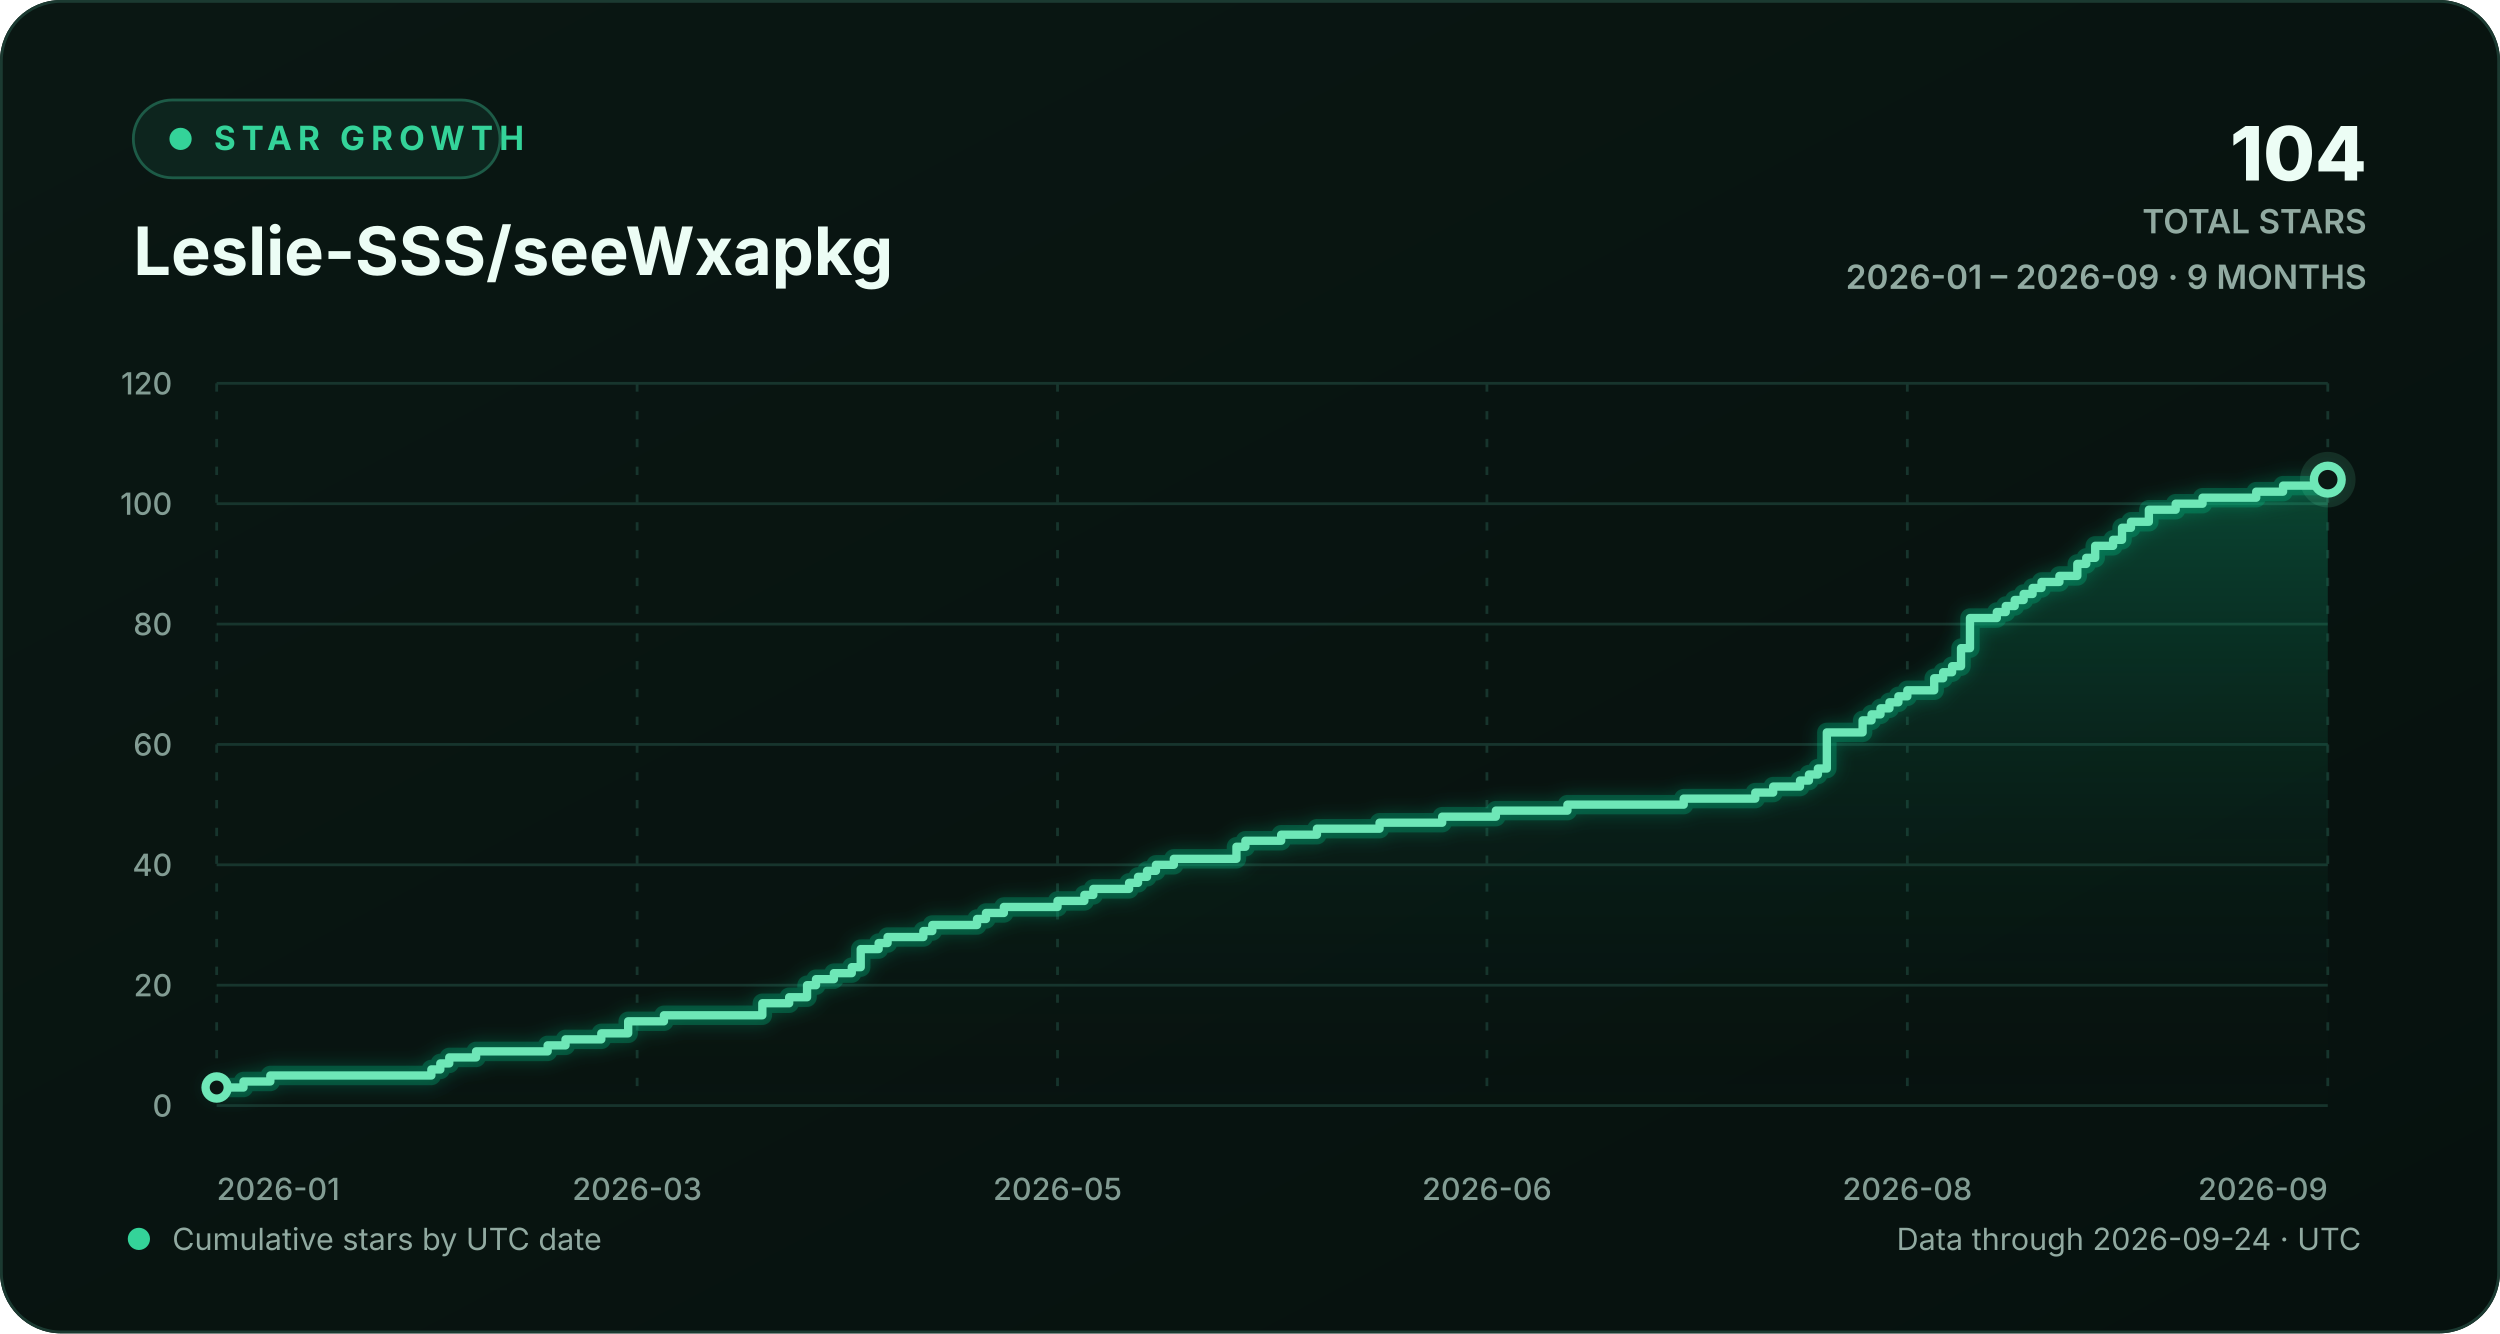
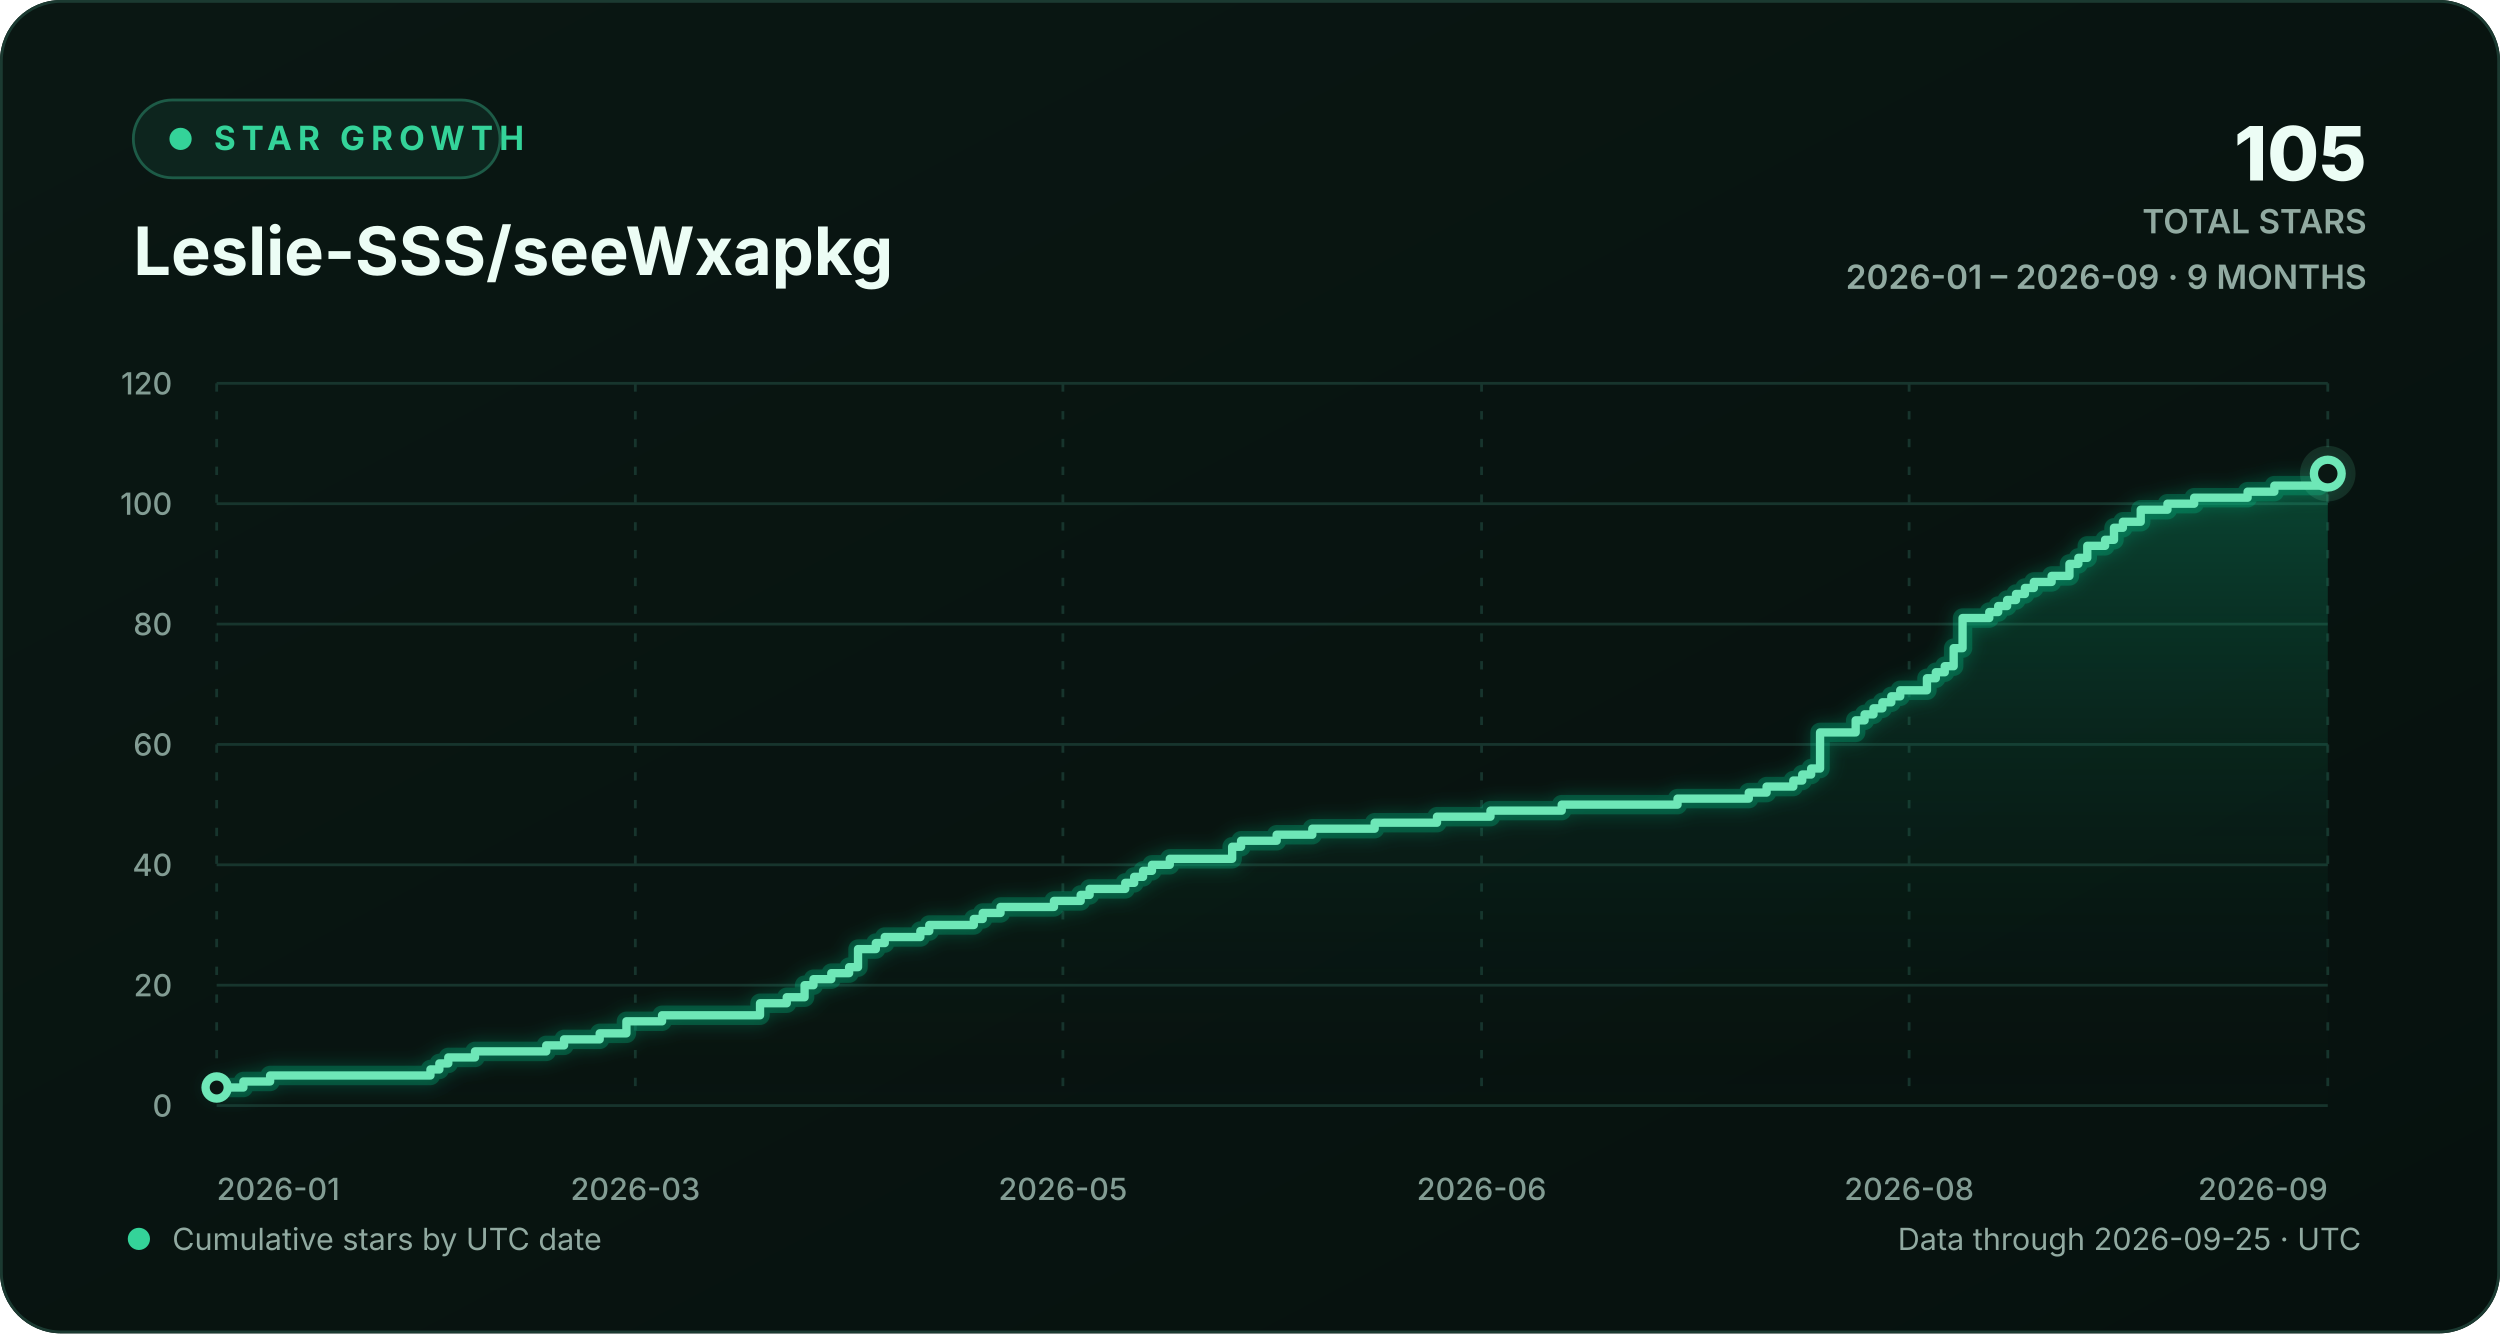
<svg xmlns="http://www.w3.org/2000/svg" width="900" height="480" viewBox="0 0 900 480" role="img" aria-labelledby="chart-title chart-description">
  <defs>
    <linearGradient id="background-gradient" x1="0" y1="0" x2="1" y2="1">
      <stop offset="0" stop-color="#0a1713" />
      <stop offset="1" stop-color="#06110e" />
    </linearGradient>
    <linearGradient id="area-gradient" x1="0" y1="0" x2="0" y2="1">
      <stop offset="0" stop-color="#10b981" stop-opacity="0.30" />
      <stop offset="1" stop-color="#0a1713" stop-opacity="0.02" />
    </linearGradient>
    <filter id="line-glow" x="-20%" y="-20%" width="140%" height="140%">
      <feGaussianBlur stdDeviation="3" result="blur" />
      <feMerge>
        <feMergeNode in="blur" />
        <feMergeNode in="SourceGraphic" />
      </feMerge>
    </filter>
    <style>
      text { font-family: Inter, ui-sans-serif, -apple-system, BlinkMacSystemFont, "Segoe UI", sans-serif; }
      .eyebrow { fill: #34d399; font-size: 12px; font-weight: 700; letter-spacing: 2.2px; }
      .heading { fill: #ecfdf5; font-size: 24px; font-weight: 720; }
      .stat { fill: #ecfdf5; font-size: 27px; font-weight: 760; }
      .stat-label { fill: #91aaa1; font-size: 12px; font-weight: 600; }
      .axis-label { fill: #829c93; font-size: 11px; font-weight: 520; }
      .footer-label { fill: #91aaa1; font-size: 11px; }
      .empty-label { fill: #91aaa1; font-size: 13px; font-weight: 600; }
      .grid-line { stroke: #17352d; stroke-width: 1; vector-effect: non-scaling-stroke; }
      .vertical-grid { stroke-dasharray: 3 7; }
      .trend-line { fill: none; stroke: #6ee7b7; stroke-width: 3; stroke-linecap: round; stroke-linejoin: round; vector-effect: non-scaling-stroke; }
      .trend-glow { fill: none; stroke: #10b981; stroke-opacity: 0.28; stroke-width: 7; stroke-linecap: round; stroke-linejoin: round; vector-effect: non-scaling-stroke; }
      .point-marker { fill: #0a1713; stroke: #6ee7b7; stroke-width: 3; vector-effect: non-scaling-stroke; }
      .point-halo { fill: #6ee7b7; fill-opacity: 0.13; }
    </style>
  </defs>
  <rect width="900" height="480" rx="22" fill="url(#background-gradient)" />
  <rect x="0.5" y="0.5" width="899" height="479" rx="21.5" fill="none" stroke="#1b3a31" />
  <g aria-hidden="true">
    <rect x="48" y="36" width="132" height="28" rx="14" fill="#0d251e" stroke="#1d5b47" />
    <circle cx="65" cy="50" r="4" fill="#34d399" />
    <text x="77" y="54" class="eyebrow">STAR GROWTH</text>
    <text x="48" y="99" class="heading">Leslie-SSS/seeWxapkg</text>
-     <text x="852" y="65" text-anchor="end" class="stat">104</text>
+     <text x="852" y="65" text-anchor="end" class="stat">105</text>
    <text x="852" y="84" text-anchor="end" class="stat-label">TOTAL STARS</text>
    <text x="852" y="104" text-anchor="end" class="stat-label">2026-01 – 2026-09 · 9 MONTHS</text>
  </g>
  <g aria-hidden="true">
    <line x1="78" y1="398.00" x2="838" y2="398.00" class="grid-line" />
    <text x="62" y="402.00" text-anchor="end" class="axis-label">0</text>
    <line x1="78" y1="354.67" x2="838" y2="354.67" class="grid-line" />
    <text x="62" y="358.67" text-anchor="end" class="axis-label">20</text>
    <line x1="78" y1="311.33" x2="838" y2="311.33" class="grid-line" />
    <text x="62" y="315.33" text-anchor="end" class="axis-label">40</text>
    <line x1="78" y1="268.00" x2="838" y2="268.00" class="grid-line" />
    <text x="62" y="272.00" text-anchor="end" class="axis-label">60</text>
    <line x1="78" y1="224.67" x2="838" y2="224.67" class="grid-line" />
    <text x="62" y="228.67" text-anchor="end" class="axis-label">80</text>
    <line x1="78" y1="181.33" x2="838" y2="181.33" class="grid-line" />
    <text x="62" y="185.33" text-anchor="end" class="axis-label">100</text>
    <line x1="78" y1="138.00" x2="838" y2="138.00" class="grid-line" />
    <text x="62" y="142.00" text-anchor="end" class="axis-label">120</text>
    <line x1="78.00" y1="138" x2="78.00" y2="398" class="grid-line vertical-grid" />
    <text x="78.00" y="432" text-anchor="start" class="axis-label">2026-01</text>
-     <line x1="229.36" y1="138" x2="229.36" y2="398" class="grid-line vertical-grid" />
-     <text x="229.36" y="432" text-anchor="middle" class="axis-label">2026-03</text>
-     <line x1="380.71" y1="138" x2="380.71" y2="398" class="grid-line vertical-grid" />
-     <text x="380.71" y="432" text-anchor="middle" class="axis-label">2026-05</text>
-     <line x1="535.29" y1="138" x2="535.29" y2="398" class="grid-line vertical-grid" />
-     <text x="535.29" y="432" text-anchor="middle" class="axis-label">2026-06</text>
-     <line x1="686.64" y1="138" x2="686.64" y2="398" class="grid-line vertical-grid" />
-     <text x="686.64" y="432" text-anchor="middle" class="axis-label">2026-08</text>
+     <line x1="228.72" y1="138" x2="228.72" y2="398" class="grid-line vertical-grid" />
+     <text x="228.72" y="432" text-anchor="middle" class="axis-label">2026-03</text>
+     <line x1="382.64" y1="138" x2="382.64" y2="398" class="grid-line vertical-grid" />
+     <text x="382.64" y="432" text-anchor="middle" class="axis-label">2026-05</text>
+     <line x1="533.36" y1="138" x2="533.36" y2="398" class="grid-line vertical-grid" />
+     <text x="533.36" y="432" text-anchor="middle" class="axis-label">2026-06</text>
+     <line x1="687.28" y1="138" x2="687.28" y2="398" class="grid-line vertical-grid" />
+     <text x="687.28" y="432" text-anchor="middle" class="axis-label">2026-08</text>
    <line x1="838.00" y1="138" x2="838.00" y2="398" class="grid-line vertical-grid" />
    <text x="838.00" y="432" text-anchor="end" class="axis-label">2026-09</text>
-     <path d="M 78.00 391.50 H 87.66 V 389.33 H 97.32 V 387.17 H 155.29 V 385.00 H 158.51 V 382.83 H 161.73 V 380.67 H 171.39 V 378.50 H 197.15 V 376.33 H 203.59 V 374.17 H 216.47 V 372.00 H 226.14 V 367.67 H 239.02 V 365.50 H 274.44 V 361.17 H 284.10 V 359.00 H 290.54 V 354.67 H 293.76 V 352.50 H 300.20 V 350.33 H 306.64 V 348.17 H 309.86 V 341.67 H 316.31 V 339.50 H 319.53 V 337.33 H 332.41 V 335.17 H 335.63 V 333.00 H 351.73 V 330.83 H 354.95 V 328.67 H 361.39 V 326.50 H 380.71 V 324.33 H 390.37 V 322.17 H 393.59 V 320.00 H 406.47 V 317.83 H 409.69 V 315.67 H 412.92 V 313.50 H 416.14 V 311.33 H 422.58 V 309.17 H 445.12 V 304.83 H 448.34 V 302.67 H 461.22 V 300.50 H 474.10 V 298.33 H 496.64 V 296.17 H 519.19 V 294.00 H 538.51 V 291.83 H 564.27 V 289.67 H 606.14 V 287.50 H 631.90 V 285.33 H 638.34 V 283.17 H 648.00 V 281.00 H 651.22 V 278.83 H 654.44 V 276.67 H 657.66 V 263.67 H 670.54 V 259.33 H 673.76 V 257.17 H 676.98 V 255.00 H 680.20 V 252.83 H 683.42 V 250.67 H 686.64 V 248.50 H 696.31 V 244.17 H 699.53 V 242.00 H 702.75 V 239.83 H 705.97 V 233.33 H 709.19 V 222.50 H 718.85 V 220.33 H 722.07 V 218.17 H 725.29 V 216.00 H 728.51 V 213.83 H 731.73 V 211.67 H 734.95 V 209.50 H 741.39 V 207.33 H 747.83 V 203.00 H 751.05 V 200.83 H 754.27 V 196.50 H 760.71 V 194.33 H 763.93 V 190.00 H 767.15 V 187.83 H 773.59 V 183.50 H 783.25 V 181.33 H 792.92 V 179.17 H 812.24 V 177.00 H 821.90 V 174.83 H 838.00 V 172.67 L 838.00 398 L 78.00 398 Z" fill="url(#area-gradient)" />
-     <path d="M 78.00 391.50 H 87.66 V 389.33 H 97.32 V 387.17 H 155.29 V 385.00 H 158.51 V 382.83 H 161.73 V 380.67 H 171.39 V 378.50 H 197.15 V 376.33 H 203.59 V 374.17 H 216.47 V 372.00 H 226.14 V 367.67 H 239.02 V 365.50 H 274.44 V 361.17 H 284.10 V 359.00 H 290.54 V 354.67 H 293.76 V 352.50 H 300.20 V 350.33 H 306.64 V 348.17 H 309.86 V 341.67 H 316.31 V 339.50 H 319.53 V 337.33 H 332.41 V 335.17 H 335.63 V 333.00 H 351.73 V 330.83 H 354.95 V 328.67 H 361.39 V 326.50 H 380.71 V 324.33 H 390.37 V 322.17 H 393.59 V 320.00 H 406.47 V 317.83 H 409.69 V 315.67 H 412.92 V 313.50 H 416.14 V 311.33 H 422.58 V 309.17 H 445.12 V 304.83 H 448.34 V 302.67 H 461.22 V 300.50 H 474.10 V 298.33 H 496.64 V 296.17 H 519.19 V 294.00 H 538.51 V 291.83 H 564.27 V 289.67 H 606.14 V 287.50 H 631.90 V 285.33 H 638.34 V 283.17 H 648.00 V 281.00 H 651.22 V 278.83 H 654.44 V 276.67 H 657.66 V 263.67 H 670.54 V 259.33 H 673.76 V 257.17 H 676.98 V 255.00 H 680.20 V 252.83 H 683.42 V 250.67 H 686.64 V 248.50 H 696.31 V 244.17 H 699.53 V 242.00 H 702.75 V 239.83 H 705.97 V 233.33 H 709.19 V 222.50 H 718.85 V 220.33 H 722.07 V 218.17 H 725.29 V 216.00 H 728.51 V 213.83 H 731.73 V 211.67 H 734.95 V 209.50 H 741.39 V 207.33 H 747.83 V 203.00 H 751.05 V 200.83 H 754.27 V 196.50 H 760.71 V 194.33 H 763.93 V 190.00 H 767.15 V 187.83 H 773.59 V 183.50 H 783.25 V 181.33 H 792.92 V 179.17 H 812.24 V 177.00 H 821.90 V 174.83 H 838.00 V 172.67" class="trend-glow" filter="url(#line-glow)" />
-     <path d="M 78.00 391.50 H 87.66 V 389.33 H 97.32 V 387.17 H 155.29 V 385.00 H 158.51 V 382.83 H 161.73 V 380.67 H 171.39 V 378.50 H 197.15 V 376.33 H 203.59 V 374.17 H 216.47 V 372.00 H 226.14 V 367.67 H 239.02 V 365.50 H 274.44 V 361.17 H 284.10 V 359.00 H 290.54 V 354.67 H 293.76 V 352.50 H 300.20 V 350.33 H 306.64 V 348.17 H 309.86 V 341.67 H 316.31 V 339.50 H 319.53 V 337.33 H 332.41 V 335.17 H 335.63 V 333.00 H 351.73 V 330.83 H 354.95 V 328.67 H 361.39 V 326.50 H 380.71 V 324.33 H 390.37 V 322.17 H 393.59 V 320.00 H 406.47 V 317.83 H 409.69 V 315.67 H 412.92 V 313.50 H 416.14 V 311.33 H 422.58 V 309.17 H 445.12 V 304.83 H 448.34 V 302.67 H 461.22 V 300.50 H 474.10 V 298.33 H 496.64 V 296.17 H 519.19 V 294.00 H 538.51 V 291.83 H 564.27 V 289.67 H 606.14 V 287.50 H 631.90 V 285.33 H 638.34 V 283.17 H 648.00 V 281.00 H 651.22 V 278.83 H 654.44 V 276.67 H 657.66 V 263.67 H 670.54 V 259.33 H 673.76 V 257.17 H 676.98 V 255.00 H 680.20 V 252.83 H 683.42 V 250.67 H 686.64 V 248.50 H 696.31 V 244.17 H 699.53 V 242.00 H 702.75 V 239.83 H 705.97 V 233.33 H 709.19 V 222.50 H 718.85 V 220.33 H 722.07 V 218.17 H 725.29 V 216.00 H 728.51 V 213.83 H 731.73 V 211.67 H 734.95 V 209.50 H 741.39 V 207.33 H 747.83 V 203.00 H 751.05 V 200.83 H 754.27 V 196.50 H 760.71 V 194.33 H 763.93 V 190.00 H 767.15 V 187.83 H 773.59 V 183.50 H 783.25 V 181.33 H 792.92 V 179.17 H 812.24 V 177.00 H 821.90 V 174.83 H 838.00 V 172.67" class="trend-line" />
+     <path d="M 78.00 391.50 H 87.62 V 389.33 H 97.24 V 387.17 H 154.96 V 385.00 H 158.17 V 382.83 H 161.38 V 380.67 H 171.00 V 378.50 H 196.65 V 376.33 H 203.06 V 374.17 H 215.89 V 372.00 H 225.51 V 367.67 H 238.34 V 365.50 H 273.61 V 361.17 H 283.23 V 359.00 H 289.65 V 354.67 H 292.85 V 352.50 H 299.27 V 350.33 H 305.68 V 348.17 H 308.89 V 341.67 H 315.30 V 339.50 H 318.51 V 337.33 H 331.33 V 335.17 H 334.54 V 333.00 H 350.57 V 330.83 H 353.78 V 328.67 H 360.19 V 326.50 H 379.43 V 324.33 H 389.05 V 322.17 H 392.26 V 320.00 H 405.09 V 317.83 H 408.30 V 315.67 H 411.50 V 313.50 H 414.71 V 311.33 H 421.12 V 309.17 H 443.57 V 304.83 H 446.78 V 302.67 H 459.60 V 300.50 H 472.43 V 298.33 H 494.88 V 296.17 H 517.32 V 294.00 H 536.57 V 291.83 H 562.22 V 289.67 H 603.91 V 287.50 H 629.56 V 285.33 H 635.97 V 283.17 H 645.59 V 281.00 H 648.80 V 278.83 H 652.01 V 276.67 H 655.22 V 263.67 H 668.04 V 259.33 H 671.25 V 257.17 H 674.46 V 255.00 H 677.66 V 252.83 H 680.87 V 250.67 H 684.08 V 248.50 H 693.70 V 244.17 H 696.90 V 242.00 H 700.11 V 239.83 H 703.32 V 233.33 H 706.52 V 222.50 H 716.14 V 220.33 H 719.35 V 218.17 H 722.56 V 216.00 H 725.76 V 213.83 H 728.97 V 211.67 H 732.18 V 209.50 H 738.59 V 207.33 H 745.00 V 203.00 H 748.21 V 200.83 H 751.42 V 196.50 H 757.83 V 194.33 H 761.04 V 190.00 H 764.24 V 187.83 H 770.66 V 183.50 H 780.28 V 181.33 H 789.90 V 179.17 H 809.14 V 177.00 H 818.76 V 174.83 H 834.79 V 172.67 H 838.00 V 170.50 L 838.00 398 L 78.00 398 Z" fill="url(#area-gradient)" />
+     <path d="M 78.00 391.50 H 87.62 V 389.33 H 97.24 V 387.17 H 154.96 V 385.00 H 158.17 V 382.83 H 161.38 V 380.67 H 171.00 V 378.50 H 196.65 V 376.33 H 203.06 V 374.17 H 215.89 V 372.00 H 225.51 V 367.67 H 238.34 V 365.50 H 273.61 V 361.17 H 283.23 V 359.00 H 289.65 V 354.67 H 292.85 V 352.50 H 299.27 V 350.33 H 305.68 V 348.17 H 308.89 V 341.67 H 315.30 V 339.50 H 318.51 V 337.33 H 331.33 V 335.17 H 334.54 V 333.00 H 350.57 V 330.83 H 353.78 V 328.67 H 360.19 V 326.50 H 379.43 V 324.33 H 389.05 V 322.17 H 392.26 V 320.00 H 405.09 V 317.83 H 408.30 V 315.67 H 411.50 V 313.50 H 414.71 V 311.33 H 421.12 V 309.17 H 443.57 V 304.83 H 446.78 V 302.67 H 459.60 V 300.50 H 472.43 V 298.33 H 494.88 V 296.17 H 517.32 V 294.00 H 536.57 V 291.83 H 562.22 V 289.67 H 603.91 V 287.50 H 629.56 V 285.33 H 635.97 V 283.17 H 645.59 V 281.00 H 648.80 V 278.83 H 652.01 V 276.67 H 655.22 V 263.67 H 668.04 V 259.33 H 671.25 V 257.17 H 674.46 V 255.00 H 677.66 V 252.83 H 680.87 V 250.67 H 684.08 V 248.50 H 693.70 V 244.17 H 696.90 V 242.00 H 700.11 V 239.83 H 703.32 V 233.33 H 706.52 V 222.50 H 716.14 V 220.33 H 719.35 V 218.17 H 722.56 V 216.00 H 725.76 V 213.83 H 728.97 V 211.67 H 732.18 V 209.50 H 738.59 V 207.33 H 745.00 V 203.00 H 748.21 V 200.83 H 751.42 V 196.50 H 757.83 V 194.33 H 761.04 V 190.00 H 764.24 V 187.83 H 770.66 V 183.50 H 780.28 V 181.33 H 789.90 V 179.17 H 809.14 V 177.00 H 818.76 V 174.83 H 834.79 V 172.67 H 838.00 V 170.50" class="trend-glow" filter="url(#line-glow)" />
+     <path d="M 78.00 391.50 H 87.62 V 389.33 H 97.24 V 387.17 H 154.96 V 385.00 H 158.17 V 382.83 H 161.38 V 380.67 H 171.00 V 378.50 H 196.65 V 376.33 H 203.06 V 374.17 H 215.89 V 372.00 H 225.51 V 367.67 H 238.34 V 365.50 H 273.61 V 361.17 H 283.23 V 359.00 H 289.65 V 354.67 H 292.85 V 352.50 H 299.27 V 350.33 H 305.68 V 348.17 H 308.89 V 341.67 H 315.30 V 339.50 H 318.51 V 337.33 H 331.33 V 335.17 H 334.54 V 333.00 H 350.57 V 330.83 H 353.78 V 328.67 H 360.19 V 326.50 H 379.43 V 324.33 H 389.05 V 322.17 H 392.26 V 320.00 H 405.09 V 317.83 H 408.30 V 315.67 H 411.50 V 313.50 H 414.71 V 311.33 H 421.12 V 309.17 H 443.57 V 304.83 H 446.78 V 302.67 H 459.60 V 300.50 H 472.43 V 298.33 H 494.88 V 296.17 H 517.32 V 294.00 H 536.57 V 291.83 H 562.22 V 289.67 H 603.91 V 287.50 H 629.56 V 285.33 H 635.97 V 283.17 H 645.59 V 281.00 H 648.80 V 278.83 H 652.01 V 276.67 H 655.22 V 263.67 H 668.04 V 259.33 H 671.25 V 257.17 H 674.46 V 255.00 H 677.66 V 252.83 H 680.87 V 250.67 H 684.08 V 248.50 H 693.70 V 244.17 H 696.90 V 242.00 H 700.11 V 239.83 H 703.32 V 233.33 H 706.52 V 222.50 H 716.14 V 220.33 H 719.35 V 218.17 H 722.56 V 216.00 H 725.76 V 213.83 H 728.97 V 211.67 H 732.18 V 209.50 H 738.59 V 207.33 H 745.00 V 203.00 H 748.21 V 200.83 H 751.42 V 196.50 H 757.83 V 194.33 H 761.04 V 190.00 H 764.24 V 187.83 H 770.66 V 183.50 H 780.28 V 181.33 H 789.90 V 179.17 H 809.14 V 177.00 H 818.76 V 174.83 H 834.79 V 172.67 H 838.00 V 170.50" class="trend-line" />
    <circle cx="78.00" cy="391.50" r="4" class="point-marker" />
-     <circle cx="838.00" cy="172.67" r="10" class="point-halo" />
-     <circle cx="838.00" cy="172.67" r="5" class="point-marker" />
+     <circle cx="838.00" cy="170.50" r="10" class="point-halo" />
+     <circle cx="838.00" cy="170.50" r="5" class="point-marker" />
  </g>
  <g aria-hidden="true">
    <circle cx="50" cy="446" r="4" fill="#34d399" />
    <text x="62" y="450" class="footer-label">Cumulative stars by UTC date</text>
-     <text x="850" y="450" text-anchor="end" class="footer-label">Data through 2026-09-24 · UTC</text>
+     <text x="850" y="450" text-anchor="end" class="footer-label">Data through 2026-09-25 · UTC</text>
  </g>
</svg>
